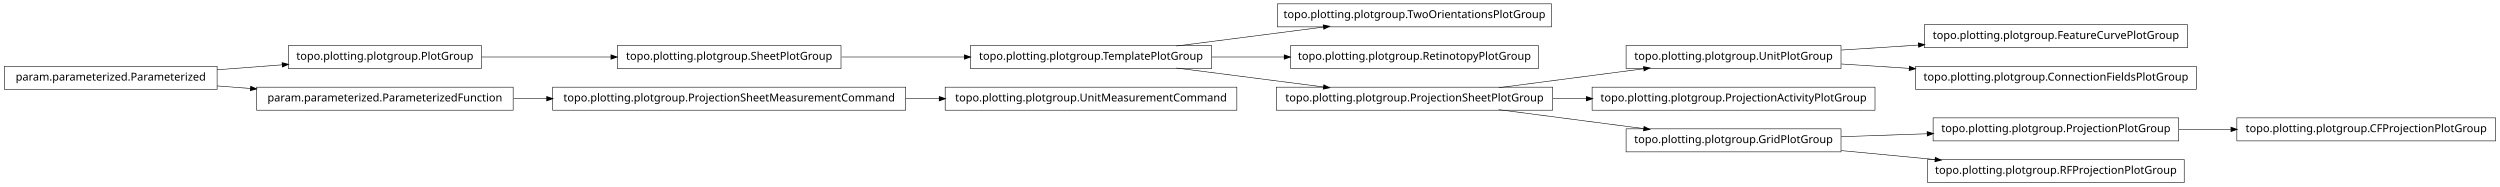
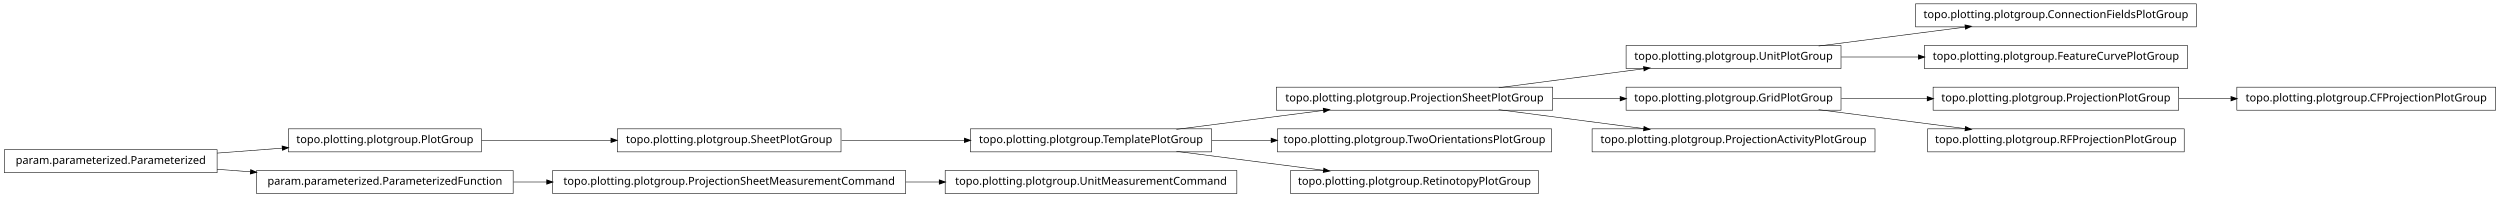
- <svg xmlns="http://www.w3.org/2000/svg" width="2280pt" height="170pt" viewBox="0.00 0.00 2280.00 170.00">
-   <g id="graph1" class="graph" transform="scale(1 1) rotate(0) translate(4 166)">
-     <polygon fill="white" stroke="white" points="-4,5 -4,-166 2277,-166 2277,5 -4,5" />
+ <svg xmlns="http://www.w3.org/2000/svg" width="2280pt" height="180pt" viewBox="0.00 0.00 2280.00 180.00">
+   <g id="graph1" class="graph" transform="scale(1 1) rotate(0) translate(4 176)">
+     <polygon fill="white" stroke="white" points="-4,5 -4,-176 2277,-176 2277,5 -4,5" />
    <g id="node1" class="node">
-       <polygon fill="none" stroke="black" stroke-width="0.5" points="1411,-162.5 1161,-162.5 1161,-141.5 1411,-141.5 1411,-162.5" />
-       <text text-anchor="middle" x="1286" y="-149.5" font-family="Vera" font-size="10.00">topo.plotting.plotgroup.TwoOrientationsPlotGroup</text>
+       <polygon fill="none" stroke="black" stroke-width="0.5" points="1675,-134.5 1479,-134.5 1479,-113.5 1675,-113.5 1675,-134.5" />
+       <text text-anchor="middle" x="1577" y="-121.5" font-family="Vera" font-size="10.00">topo.plotting.plotgroup.UnitPlotGroup</text>
+     </g>
+     <g id="node7" class="node">
+       <polygon fill="none" stroke="black" stroke-width="0.5" points="1999,-172.5 1743,-172.5 1743,-151.5 1999,-151.5 1999,-172.5" />
+       <text text-anchor="middle" x="1871" y="-159.5" font-family="Vera" font-size="10.00">topo.plotting.plotgroup.ConnectionFieldsPlotGroup</text>
+     </g>
+     <g id="edge6" class="edge">
+       <path fill="none" stroke="black" stroke-width="0.5" d="M1654.63,-134.034C1695.83,-139.358 1746.45,-145.902 1788.38,-151.321" />
+       <polygon fill="black" stroke="black" points="1788.26,-153.071 1793.45,-151.976 1788.71,-149.599 1788.26,-153.071" />
+     </g>
+     <g id="node23" class="node">
+       <polygon fill="none" stroke="black" stroke-width="0.5" points="1991,-134.5 1751,-134.5 1751,-113.5 1991,-113.5 1991,-134.5" />
+       <text text-anchor="middle" x="1871" y="-121.5" font-family="Vera" font-size="10.00">topo.plotting.plotgroup.FeatureCurvePlotGroup</text>
+     </g>
+     <g id="edge20" class="edge">
+       <path fill="none" stroke="black" stroke-width="0.5" d="M1675.31,-124C1697.9,-124 1722.23,-124 1745.8,-124" />
+       <polygon fill="black" stroke="black" points="1745.81,-125.75 1750.81,-124 1745.81,-122.25 1745.81,-125.75" />
    </g>
    <g id="node2" class="node">
-       <polygon fill="none" stroke="black" stroke-width="0.5" points="1101,-124.5 881,-124.5 881,-103.5 1101,-103.5 1101,-124.5" />
-       <text text-anchor="middle" x="991" y="-111.5" font-family="Vera" font-size="10.00">topo.plotting.plotgroup.TemplatePlotGroup</text>
+       <polygon fill="none" stroke="black" stroke-width="0.5" points="1412,-96.5 1160,-96.5 1160,-75.5 1412,-75.5 1412,-96.5" />
+       <text text-anchor="middle" x="1286" y="-83.5" font-family="Vera" font-size="10.00">topo.plotting.plotgroup.ProjectionSheetPlotGroup</text>
    </g>
    <g id="edge2" class="edge">
-       <path fill="none" stroke="black" stroke-width="0.5" d="M1068.89,-124.034C1110.23,-129.358 1161.03,-135.902 1203.1,-141.321" />
-       <polygon fill="black" stroke="black" points="1203,-143.073 1208.18,-141.976 1203.45,-139.601 1203,-143.073" />
+       <path fill="none" stroke="black" stroke-width="0.5" d="M1362.84,-96.034C1403.61,-101.358 1453.73,-107.902 1495.22,-113.321" />
+       <polygon fill="black" stroke="black" points="1495.05,-115.064 1500.24,-113.976 1495.51,-111.593 1495.05,-115.064" />
+     </g>
+     <g id="node5" class="node">
+       <polygon fill="none" stroke="black" stroke-width="0.5" points="1675,-96.5 1479,-96.5 1479,-75.5 1675,-75.5 1675,-96.5" />
+       <text text-anchor="middle" x="1577" y="-83.5" font-family="Vera" font-size="10.00">topo.plotting.plotgroup.GridPlotGroup</text>
+     </g>
+     <g id="edge32" class="edge">
+       <path fill="none" stroke="black" stroke-width="0.5" d="M1412.37,-86C1432.87,-86 1453.89,-86 1473.76,-86" />
+       <polygon fill="black" stroke="black" points="1473.78,-87.75 1478.78,-86 1473.78,-84.25 1473.78,-87.75" />
+     </g>
+     <g id="node32" class="node">
+       <polygon fill="none" stroke="black" stroke-width="0.5" points="1706,-58.5 1448,-58.5 1448,-37.5 1706,-37.5 1706,-58.5" />
+       <text text-anchor="middle" x="1577" y="-45.5" font-family="Vera" font-size="10.00">topo.plotting.plotgroup.ProjectionActivityPlotGroup</text>
+     </g>
+     <g id="edge30" class="edge">
+       <path fill="none" stroke="black" stroke-width="0.5" d="M1362.84,-75.966C1403.61,-70.641 1453.73,-64.098 1495.22,-58.679" />
+       <polygon fill="black" stroke="black" points="1495.51,-60.407 1500.24,-58.024 1495.05,-56.936 1495.51,-60.407" />
+     </g>
+     <g id="node4" class="node">
+       <polygon fill="none" stroke="black" stroke-width="0.5" points="1983,-96.5 1759,-96.5 1759,-75.5 1983,-75.5 1983,-96.5" />
+       <text text-anchor="middle" x="1871" y="-83.5" font-family="Vera" font-size="10.00">topo.plotting.plotgroup.ProjectionPlotGroup</text>
+     </g>
+     <g id="node30" class="node">
+       <polygon fill="none" stroke="black" stroke-width="0.5" points="2272,-96.5 2036,-96.5 2036,-75.5 2272,-75.5 2272,-96.5" />
+       <text text-anchor="middle" x="2154" y="-83.5" font-family="Vera" font-size="10.00">topo.plotting.plotgroup.CFProjectionPlotGroup</text>
+     </g>
+     <g id="edge28" class="edge">
+       <path fill="none" stroke="black" stroke-width="0.5" d="M1983.26,-86C1998.78,-86 2014.8,-86 2030.52,-86" />
+       <polygon fill="black" stroke="black" points="2030.84,-87.75 2035.84,-86 2030.84,-84.25 2030.84,-87.75" />
+     </g>
+     <g id="edge4" class="edge">
+       <path fill="none" stroke="black" stroke-width="0.5" d="M1675.31,-86C1700.42,-86 1727.68,-86 1753.65,-86" />
+       <polygon fill="black" stroke="black" points="1753.82,-87.75 1758.82,-86 1753.82,-84.25 1753.82,-87.75" />
+     </g>
+     <g id="node28" class="node">
+       <polygon fill="none" stroke="black" stroke-width="0.5" points="1988,-58.5 1754,-58.5 1754,-37.5 1988,-37.5 1988,-58.5" />
+       <text text-anchor="middle" x="1871" y="-45.5" font-family="Vera" font-size="10.00">topo.plotting.plotgroup.RFProjectionPlotGroup</text>
+     </g>
+     <g id="edge26" class="edge">
+       <path fill="none" stroke="black" stroke-width="0.5" d="M1654.63,-75.966C1695.83,-70.641 1746.45,-64.098 1788.38,-58.679" />
+       <polygon fill="black" stroke="black" points="1788.71,-60.401 1793.45,-58.024 1788.26,-56.929 1788.71,-60.401" />
    </g>
    <g id="node9" class="node">
-       <polygon fill="none" stroke="black" stroke-width="0.5" points="1399,-124.5 1173,-124.5 1173,-103.5 1399,-103.5 1399,-124.5" />
-       <text text-anchor="middle" x="1286" y="-111.5" font-family="Vera" font-size="10.00">topo.plotting.plotgroup.RetinotopyPlotGroup</text>
+       <polygon fill="none" stroke="black" stroke-width="0.5" points="435,-58.5 259,-58.5 259,-37.5 435,-37.5 435,-58.5" />
+       <text text-anchor="middle" x="347" y="-45.5" font-family="Vera" font-size="10.00">topo.plotting.plotgroup.PlotGroup</text>
+     </g>
+     <g id="node18" class="node">
+       <polygon fill="none" stroke="black" stroke-width="0.5" points="763,-58.5 559,-58.5 559,-37.5 763,-37.5 763,-58.5" />
+       <text text-anchor="middle" x="661" y="-45.5" font-family="Vera" font-size="10.00">topo.plotting.plotgroup.SheetPlotGroup</text>
+     </g>
+     <g id="edge14" class="edge">
+       <path fill="none" stroke="black" stroke-width="0.5" d="M435.302,-48C471.932,-48 514.775,-48 553.234,-48" />
+       <polygon fill="black" stroke="black" points="553.387,-49.75 558.387,-48 553.387,-46.25 553.387,-49.75" />
+     </g>
+     <g id="node10" class="node">
+       <polygon fill="none" stroke="black" stroke-width="0.5" points="194,-39.5 5.68434e-14,-39.5 0,-18.5 194,-18.5 194,-39.5" />
+       <text text-anchor="middle" x="97" y="-26.5" font-family="Vera" font-size="10.00">param.parameterized.Parameterized</text>
    </g>
    <g id="edge8" class="edge">
-       <path fill="none" stroke="black" stroke-width="0.5" d="M1101.27,-114C1122.78,-114 1145.43,-114 1167.2,-114" />
-       <polygon fill="black" stroke="black" points="1167.42,-115.75 1172.42,-114 1167.42,-112.25 1167.42,-115.75" />
+       <path fill="none" stroke="black" stroke-width="0.5" d="M194.014,-36.373C213.46,-37.851 233.859,-39.401 253.193,-40.871" />
+       <polygon fill="black" stroke="black" points="253.499,-42.649 258.617,-41.283 253.764,-39.159 253.499,-42.649" />
+     </g>
+     <g id="node20" class="node">
+       <polygon fill="none" stroke="black" stroke-width="0.5" points="464,-20.5 230,-20.5 230,0.5 464,0.5 464,-20.5" />
+       <text text-anchor="middle" x="347" y="-7.5" font-family="Vera" font-size="10.00">param.parameterized.ParameterizedFunction</text>
+     </g>
+     <g id="edge34" class="edge">
+       <path fill="none" stroke="black" stroke-width="0.5" d="M194.014,-21.627C204.04,-20.865 214.319,-20.084 224.575,-19.304" />
+       <polygon fill="black" stroke="black" points="224.754,-21.046 229.607,-18.922 224.489,-17.556 224.754,-21.046" />
    </g>
    <g id="node12" class="node">
-       <polygon fill="none" stroke="black" stroke-width="0.5" points="1412,-86.5 1160,-86.5 1160,-65.5 1412,-65.5 1412,-86.5" />
-       <text text-anchor="middle" x="1286" y="-73.5" font-family="Vera" font-size="10.00">topo.plotting.plotgroup.ProjectionSheetPlotGroup</text>
+       <polygon fill="none" stroke="black" stroke-width="0.5" points="1124,-20.5 858,-20.5 858,0.5 1124,0.5 1124,-20.5" />
+       <text text-anchor="middle" x="991" y="-7.5" font-family="Vera" font-size="10.00">topo.plotting.plotgroup.UnitMeasurementCommand</text>
    </g>
-     <g id="edge30" class="edge">
-       <path fill="none" stroke="black" stroke-width="0.5" d="M1068.89,-103.966C1110.23,-98.641 1161.03,-92.098 1203.1,-86.679" />
-       <polygon fill="black" stroke="black" points="1203.45,-88.399 1208.18,-86.024 1203,-84.927 1203.45,-88.399" />
+     <g id="node13" class="node">
+       <polygon fill="none" stroke="black" stroke-width="0.5" points="822,-20.5 500,-20.5 500,0.5 822,0.5 822,-20.5" />
+       <text text-anchor="middle" x="661" y="-7.5" font-family="Vera" font-size="10.00">topo.plotting.plotgroup.ProjectionSheetMeasurementCommand</text>
    </g>
-     <g id="node4" class="node">
-       <polygon fill="none" stroke="black" stroke-width="0.5" points="763,-124.5 559,-124.5 559,-103.5 763,-103.5 763,-124.5" />
-       <text text-anchor="middle" x="661" y="-111.5" font-family="Vera" font-size="10.00">topo.plotting.plotgroup.SheetPlotGroup</text>
+     <g id="edge10" class="edge">
+       <path fill="none" stroke="black" stroke-width="0.5" d="M822.133,-10C832.304,-10 842.494,-10 852.549,-10" />
+       <polygon fill="black" stroke="black" points="852.794,-11.75 857.794,-10 852.794,-8.25 852.794,-11.75" />
    </g>
-     <g id="edge4" class="edge">
-       <path fill="none" stroke="black" stroke-width="0.5" d="M763.605,-114C799.041,-114 838.979,-114 875.385,-114" />
-       <polygon fill="black" stroke="black" points="875.73,-115.75 880.729,-114 875.729,-112.25 875.73,-115.75" />
+     <g id="node15" class="node">
+       <polygon fill="none" stroke="black" stroke-width="0.5" points="1411,-58.5 1161,-58.5 1161,-37.5 1411,-37.5 1411,-58.5" />
+       <text text-anchor="middle" x="1286" y="-45.5" font-family="Vera" font-size="10.00">topo.plotting.plotgroup.TwoOrientationsPlotGroup</text>
    </g>
-     <g id="node6" class="node">
-       <polygon fill="none" stroke="black" stroke-width="0.5" points="1124,-86.5 858,-86.5 858,-65.5 1124,-65.5 1124,-86.5" />
-       <text text-anchor="middle" x="991" y="-73.5" font-family="Vera" font-size="10.00">topo.plotting.plotgroup.UnitMeasurementCommand</text>
+     <g id="node16" class="node">
+       <polygon fill="none" stroke="black" stroke-width="0.5" points="1101,-58.5 881,-58.5 881,-37.5 1101,-37.5 1101,-58.5" />
+       <text text-anchor="middle" x="991" y="-45.5" font-family="Vera" font-size="10.00">topo.plotting.plotgroup.TemplatePlotGroup</text>
    </g>
-     <g id="node7" class="node">
-       <polygon fill="none" stroke="black" stroke-width="0.5" points="822,-86.5 500,-86.5 500,-65.5 822,-65.5 822,-86.5" />
-       <text text-anchor="middle" x="661" y="-73.5" font-family="Vera" font-size="10.00">topo.plotting.plotgroup.ProjectionSheetMeasurementCommand</text>
-     </g>
-     <g id="edge6" class="edge">
-       <path fill="none" stroke="black" stroke-width="0.5" d="M822.133,-76C832.304,-76 842.494,-76 852.549,-76" />
-       <polygon fill="black" stroke="black" points="852.794,-77.75 857.794,-76 852.794,-74.25 852.794,-77.75" />
-     </g>
-     <g id="node11" class="node">
-       <polygon fill="none" stroke="black" stroke-width="0.5" points="1675,-124.5 1479,-124.5 1479,-103.5 1675,-103.5 1675,-124.5" />
-       <text text-anchor="middle" x="1577" y="-111.5" font-family="Vera" font-size="10.00">topo.plotting.plotgroup.UnitPlotGroup</text>
-     </g>
-     <g id="node14" class="node">
-       <polygon fill="none" stroke="black" stroke-width="0.5" points="1991,-143.5 1751,-143.5 1751,-122.5 1991,-122.5 1991,-143.5" />
-       <text text-anchor="middle" x="1871" y="-130.5" font-family="Vera" font-size="10.00">topo.plotting.plotgroup.FeatureCurvePlotGroup</text>
+     <g id="edge18" class="edge">
+       <path fill="none" stroke="black" stroke-width="0.5" d="M1068.89,-58.034C1110.23,-63.358 1161.03,-69.902 1203.1,-75.321" />
+       <polygon fill="black" stroke="black" points="1203,-77.073 1208.18,-75.976 1203.45,-73.601 1203,-77.073" />
    </g>
    <g id="edge12" class="edge">
-       <path fill="none" stroke="black" stroke-width="0.5" d="M1675.31,-120.353C1697.9,-121.814 1722.23,-123.386 1745.8,-124.909" />
-       <polygon fill="black" stroke="black" points="1745.71,-126.657 1750.81,-125.233 1745.94,-123.164 1745.71,-126.657" />
+       <path fill="none" stroke="black" stroke-width="0.5" d="M1101.27,-48C1118.92,-48 1137.33,-48 1155.4,-48" />
+       <polygon fill="black" stroke="black" points="1155.49,-49.75 1160.49,-48 1155.49,-46.25 1155.49,-49.75" />
    </g>
-     <g id="node33" class="node">
-       <polygon fill="none" stroke="black" stroke-width="0.5" points="1999,-105.5 1743,-105.5 1743,-84.5 1999,-84.5 1999,-105.5" />
-       <text text-anchor="middle" x="1871" y="-92.5" font-family="Vera" font-size="10.00">topo.plotting.plotgroup.ConnectionFieldsPlotGroup</text>
+     <g id="node25" class="node">
+       <polygon fill="none" stroke="black" stroke-width="0.5" points="1399,-20.5 1173,-20.5 1173,0.5 1399,0.5 1399,-20.5" />
+       <text text-anchor="middle" x="1286" y="-7.5" font-family="Vera" font-size="10.00">topo.plotting.plotgroup.RetinotopyPlotGroup</text>
    </g>
-     <g id="edge32" class="edge">
-       <path fill="none" stroke="black" stroke-width="0.5" d="M1675.31,-107.647C1695.24,-106.358 1716.52,-104.983 1737.44,-103.631" />
-       <polygon fill="black" stroke="black" points="1737.59,-105.376 1742.46,-103.307 1737.36,-101.883 1737.59,-105.376" />
+     <g id="edge22" class="edge">
+       <path fill="none" stroke="black" stroke-width="0.5" d="M1068.89,-37.966C1110.23,-32.642 1161.03,-26.098 1203.1,-20.679" />
+       <polygon fill="black" stroke="black" points="1203.45,-22.399 1208.18,-20.024 1203,-18.927 1203.45,-22.399" />
    </g>
-     <g id="edge10" class="edge">
-       <path fill="none" stroke="black" stroke-width="0.5" d="M1362.84,-86.034C1403.61,-91.359 1453.73,-97.902 1495.22,-103.321" />
-       <polygon fill="black" stroke="black" points="1495.05,-105.064 1500.24,-103.976 1495.51,-101.593 1495.05,-105.064" />
-     </g>
-     <g id="node16" class="node">
-       <polygon fill="none" stroke="black" stroke-width="0.5" points="1706,-86.5 1448,-86.5 1448,-65.5 1706,-65.5 1706,-86.5" />
-       <text text-anchor="middle" x="1577" y="-73.5" font-family="Vera" font-size="10.00">topo.plotting.plotgroup.ProjectionActivityPlotGroup</text>
-     </g>
-     <g id="edge14" class="edge">
-       <path fill="none" stroke="black" stroke-width="0.5" d="M1412.37,-76C1422.52,-76 1432.79,-76 1442.99,-76" />
-       <polygon fill="black" stroke="black" points="1442.99,-77.75 1447.99,-76 1442.99,-74.25 1442.99,-77.75" />
-     </g>
-     <g id="node22" class="node">
-       <polygon fill="none" stroke="black" stroke-width="0.5" points="1675,-48.5 1479,-48.5 1479,-27.5 1675,-27.5 1675,-48.5" />
-       <text text-anchor="middle" x="1577" y="-35.5" font-family="Vera" font-size="10.00">topo.plotting.plotgroup.GridPlotGroup</text>
-     </g>
-     <g id="edge20" class="edge">
-       <path fill="none" stroke="black" stroke-width="0.5" d="M1362.84,-65.966C1403.61,-60.642 1453.73,-54.098 1495.22,-48.679" />
-       <polygon fill="black" stroke="black" points="1495.51,-50.407 1500.24,-48.024 1495.05,-46.936 1495.51,-50.407" />
-     </g>
-     <g id="node18" class="node">
-       <polygon fill="none" stroke="black" stroke-width="0.5" points="2272,-58.5 2036,-58.5 2036,-37.5 2272,-37.5 2272,-58.5" />
-       <text text-anchor="middle" x="2154" y="-45.5" font-family="Vera" font-size="10.00">topo.plotting.plotgroup.CFProjectionPlotGroup</text>
-     </g>
-     <g id="node19" class="node">
-       <polygon fill="none" stroke="black" stroke-width="0.5" points="1983,-58.5 1759,-58.5 1759,-37.5 1983,-37.5 1983,-58.5" />
-       <text text-anchor="middle" x="1871" y="-45.5" font-family="Vera" font-size="10.00">topo.plotting.plotgroup.ProjectionPlotGroup</text>
+     <g id="edge24" class="edge">
+       <path fill="none" stroke="black" stroke-width="0.5" d="M763.605,-48C799.041,-48 838.979,-48 875.385,-48" />
+       <polygon fill="black" stroke="black" points="875.73,-49.75 880.729,-48 875.729,-46.25 875.73,-49.75" />
    </g>
    <g id="edge16" class="edge">
-       <path fill="none" stroke="black" stroke-width="0.5" d="M1983.26,-48C1998.78,-48 2014.8,-48 2030.52,-48" />
-       <polygon fill="black" stroke="black" points="2030.84,-49.75 2035.84,-48 2030.84,-46.25 2030.84,-49.75" />
-     </g>
-     <g id="node21" class="node">
-       <polygon fill="none" stroke="black" stroke-width="0.5" points="1988,-20.5 1754,-20.5 1754,0.5 1988,0.5 1988,-20.5" />
-       <text text-anchor="middle" x="1871" y="-7.5" font-family="Vera" font-size="10.00">topo.plotting.plotgroup.RFProjectionPlotGroup</text>
-     </g>
-     <g id="edge28" class="edge">
-       <path fill="none" stroke="black" stroke-width="0.5" d="M1675.31,-41.344C1700.42,-42.198 1727.68,-43.125 1753.65,-44.008" />
-       <polygon fill="black" stroke="black" points="1753.77,-45.763 1758.82,-44.184 1753.89,-42.265 1753.77,-45.763" />
-     </g>
-     <g id="edge18" class="edge">
-       <path fill="none" stroke="black" stroke-width="0.5" d="M1675.31,-28.637C1702.73,-26.026 1732.7,-23.171 1760.76,-20.499" />
-       <polygon fill="black" stroke="black" points="1761.17,-22.218 1765.98,-20.002 1760.83,-18.734 1761.17,-22.218" />
-     </g>
-     <g id="node25" class="node">
-       <polygon fill="none" stroke="black" stroke-width="0.5" points="435,-124.5 259,-124.5 259,-103.5 435,-103.5 435,-124.5" />
-       <text text-anchor="middle" x="347" y="-111.5" font-family="Vera" font-size="10.00">topo.plotting.plotgroup.PlotGroup</text>
-     </g>
-     <g id="edge22" class="edge">
-       <path fill="none" stroke="black" stroke-width="0.5" d="M435.302,-114C471.932,-114 514.775,-114 553.234,-114" />
-       <polygon fill="black" stroke="black" points="553.387,-115.75 558.387,-114 553.387,-112.25 553.387,-115.75" />
-     </g>
-     <g id="node27" class="node">
-       <polygon fill="none" stroke="black" stroke-width="0.5" points="464,-86.5 230,-86.5 230,-65.5 464,-65.5 464,-86.5" />
-       <text text-anchor="middle" x="347" y="-73.5" font-family="Vera" font-size="10.00">param.parameterized.ParameterizedFunction</text>
-     </g>
-     <g id="edge24" class="edge">
-       <path fill="none" stroke="black" stroke-width="0.5" d="M464.369,-76C474.323,-76 484.506,-76 494.741,-76" />
-       <polygon fill="black" stroke="black" points="494.769,-77.75 499.769,-76 494.769,-74.25 494.769,-77.75" />
-     </g>
-     <g id="node29" class="node">
-       <polygon fill="none" stroke="black" stroke-width="0.5" points="194,-105.5 5.68434e-14,-105.5 0,-84.5 194,-84.5 194,-105.5" />
-       <text text-anchor="middle" x="97" y="-92.5" font-family="Vera" font-size="10.00">param.parameterized.Parameterized</text>
-     </g>
-     <g id="edge26" class="edge">
-       <path fill="none" stroke="black" stroke-width="0.5" d="M194.014,-102.373C213.46,-103.851 233.859,-105.401 253.193,-106.871" />
-       <polygon fill="black" stroke="black" points="253.499,-108.649 258.617,-107.283 253.764,-105.159 253.499,-108.649" />
-     </g>
-     <g id="edge34" class="edge">
-       <path fill="none" stroke="black" stroke-width="0.5" d="M194.014,-87.627C204.04,-86.865 214.319,-86.084 224.575,-85.304" />
-       <polygon fill="black" stroke="black" points="224.754,-87.046 229.607,-84.922 224.489,-83.556 224.754,-87.046" />
+       <path fill="none" stroke="black" stroke-width="0.5" d="M464.369,-10C474.323,-10 484.506,-10 494.741,-10" />
+       <polygon fill="black" stroke="black" points="494.769,-11.75 499.769,-10 494.769,-8.25 494.769,-11.75" />
    </g>
  </g>
</svg>
